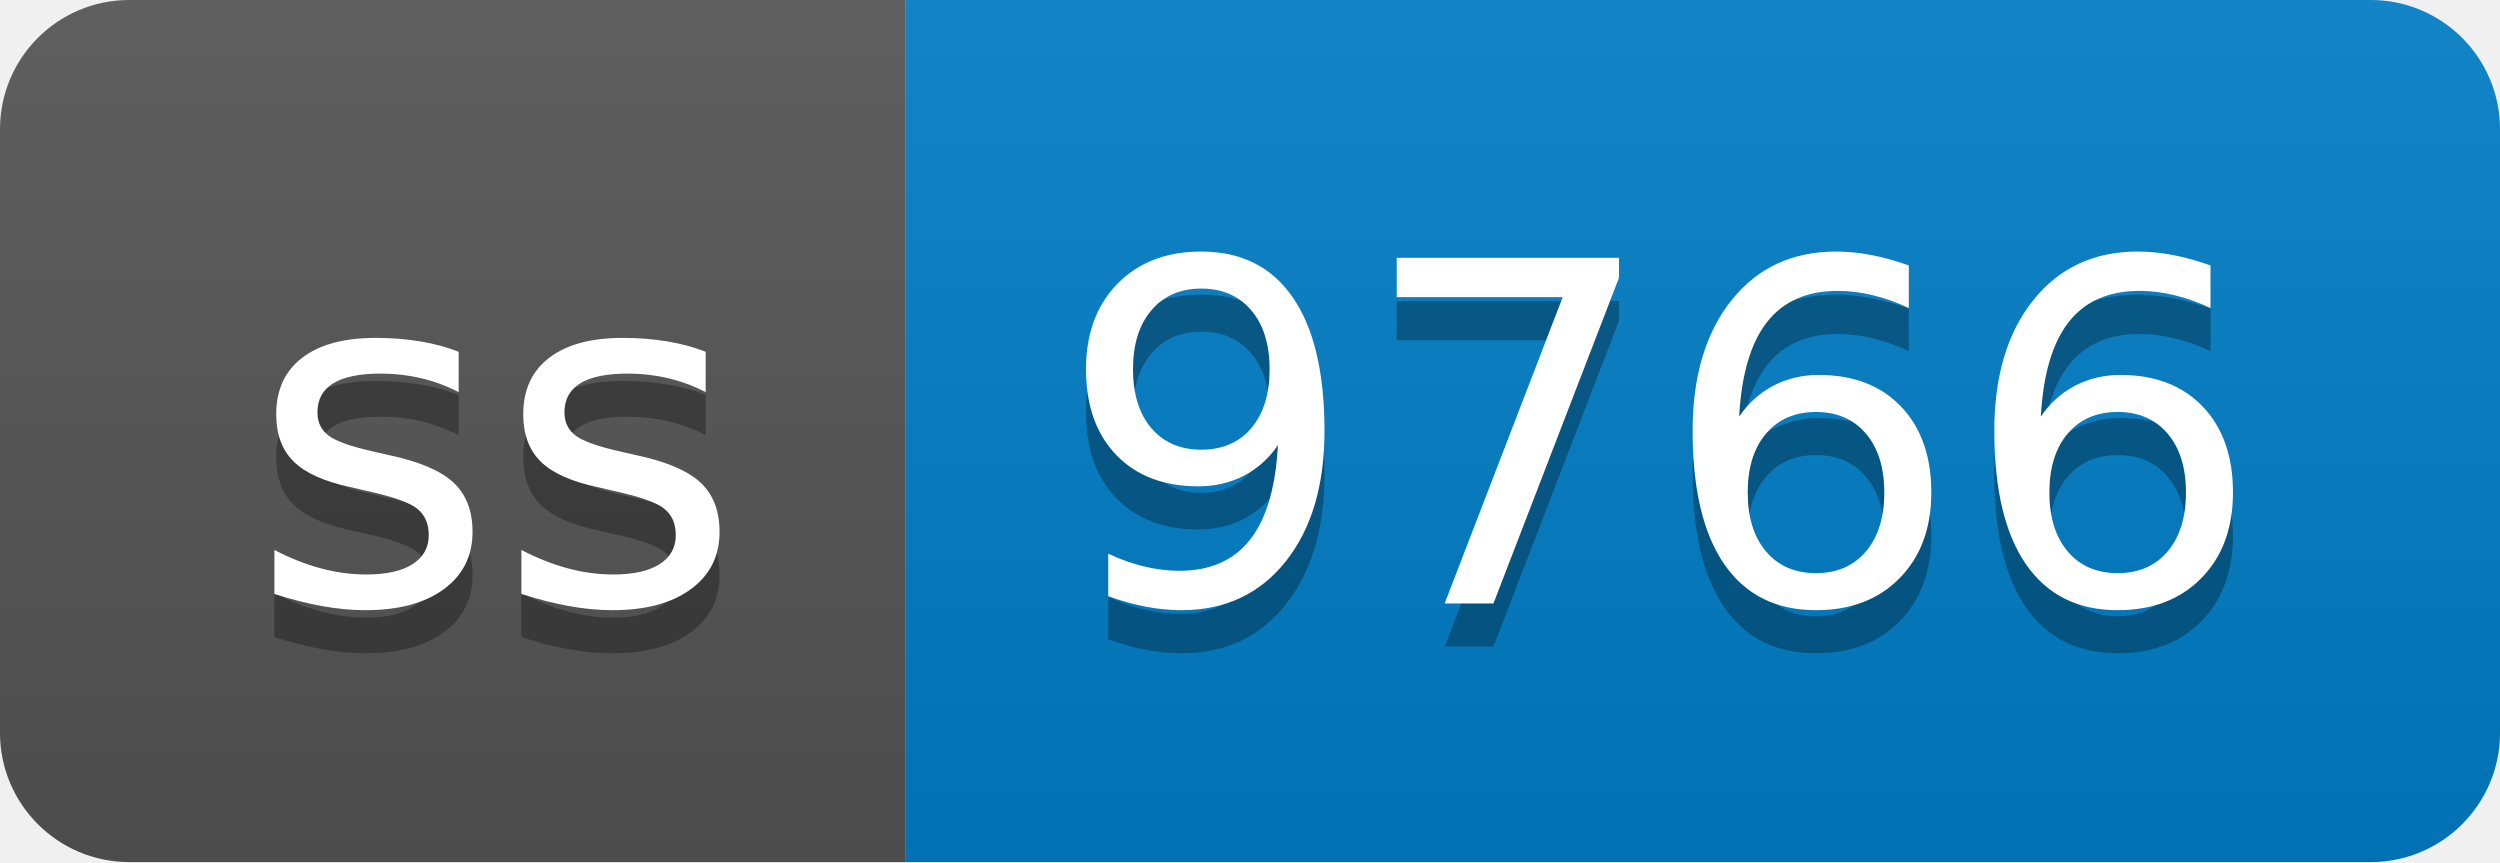
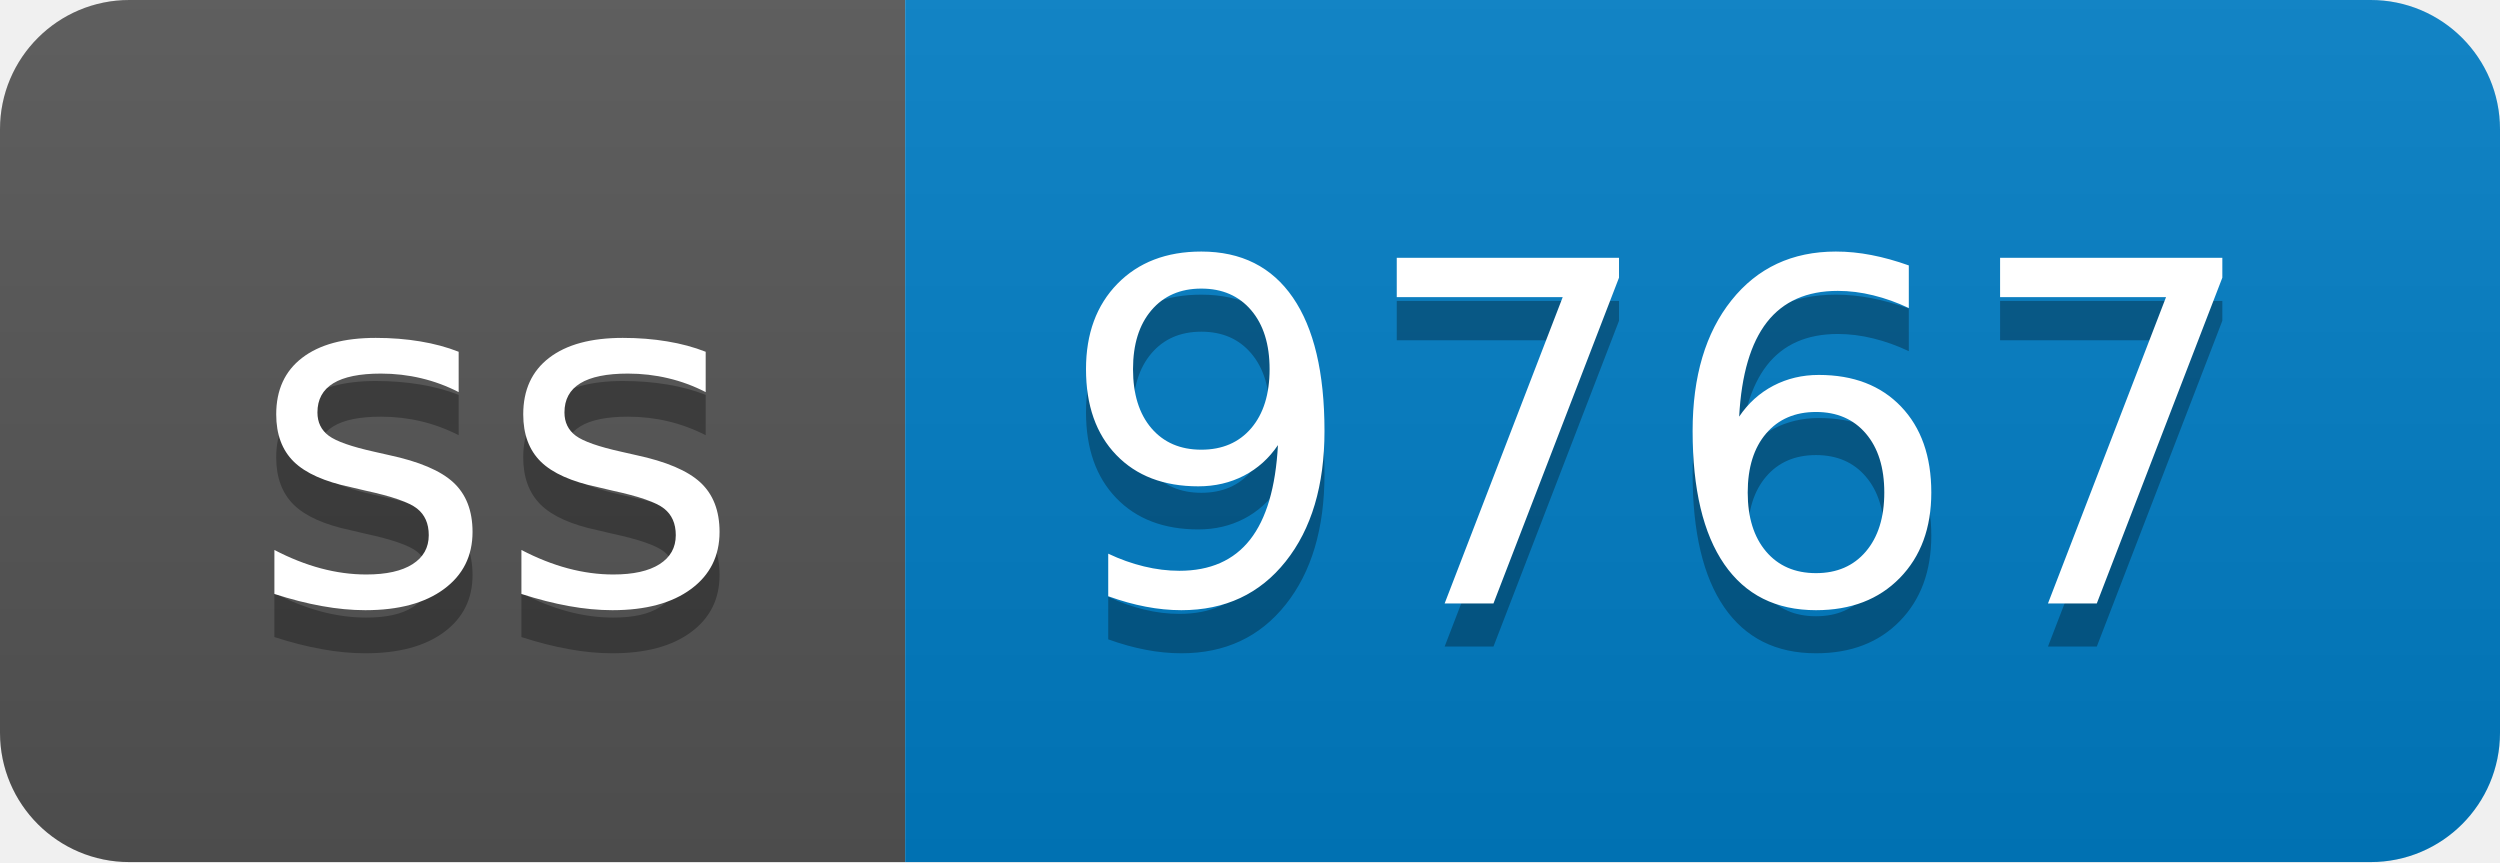
- <svg xmlns="http://www.w3.org/2000/svg" width="58" height="20" role="img" aria-label="ss: 9766">
+ <svg xmlns="http://www.w3.org/2000/svg" width="58" height="20" role="img" aria-label="ss: 9767">
  <linearGradient id="s" x2="0" y2="100%">
    <stop offset="0" stop-color="#bbb" stop-opacity=".1" />
    <stop offset="1" stop-opacity=".1" />
  </linearGradient>
  <clipPath id="r">
    <rect width="58" height="20" rx="3" fill="#fff" />
  </clipPath>
  <g clip-path="url(#r)">
    <rect width="21" height="20" fill="#555" />
    <rect x="21" width="37" height="20" fill="#007ec6" />
    <rect width="58" height="20" fill="url(#s)" />
  </g>
  <g fill="#fff" text-anchor="middle" font-family="Verdana,Geneva,DejaVu Sans,sans-serif" text-rendering="geometricPrecision" font-size="110">
    <text aria-hidden="true" x="115" y="150" fill="#010101" fill-opacity=".3" transform="scale(.1)" textLength="110">ss</text>
    <text x="115" y="140" transform="scale(.1)" fill="#fff" textLength="110">ss</text>
-     <text aria-hidden="true" x="385" y="150" fill="#010101" fill-opacity=".3" transform="scale(.1)" textLength="270">9766</text>
-     <text x="385" y="140" transform="scale(.1)" fill="#fff" textLength="270">9766</text>
+     <text aria-hidden="true" x="385" y="150" fill="#010101" fill-opacity=".3" transform="scale(.1)" textLength="270">9767</text>
+     <text x="385" y="140" transform="scale(.1)" fill="#fff" textLength="270">9767</text>
  </g>
</svg>
